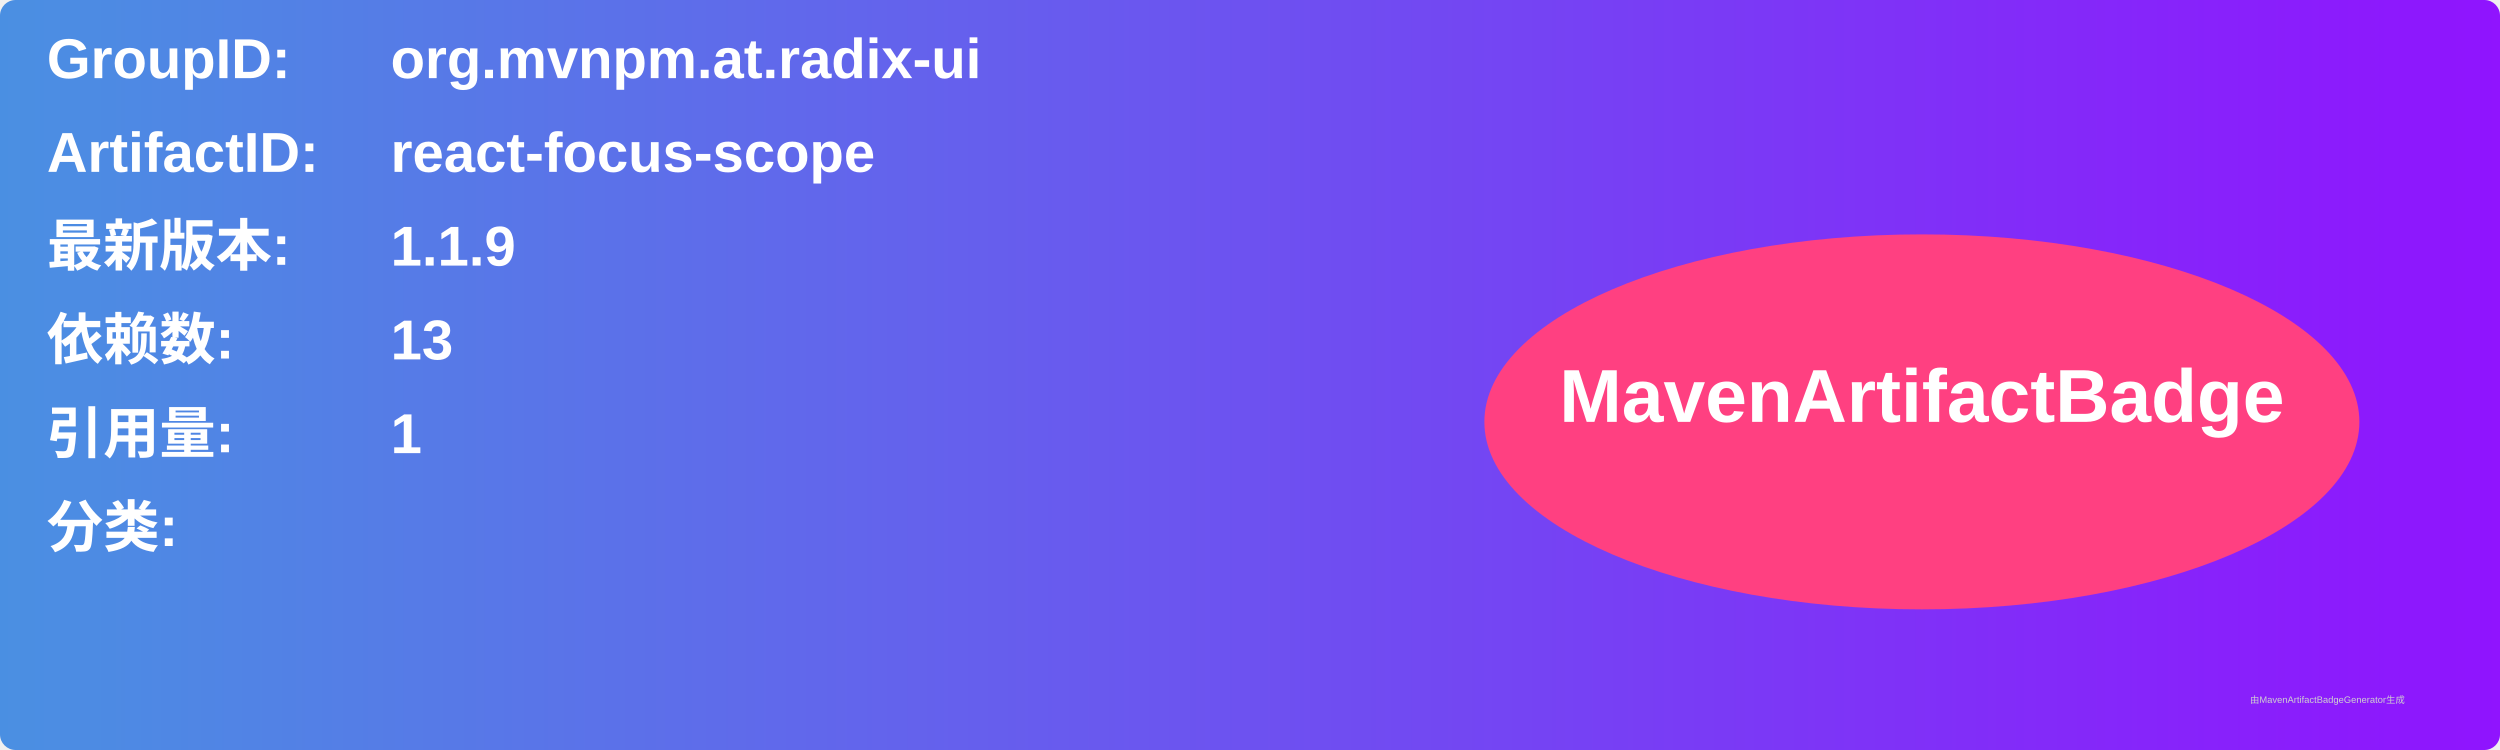
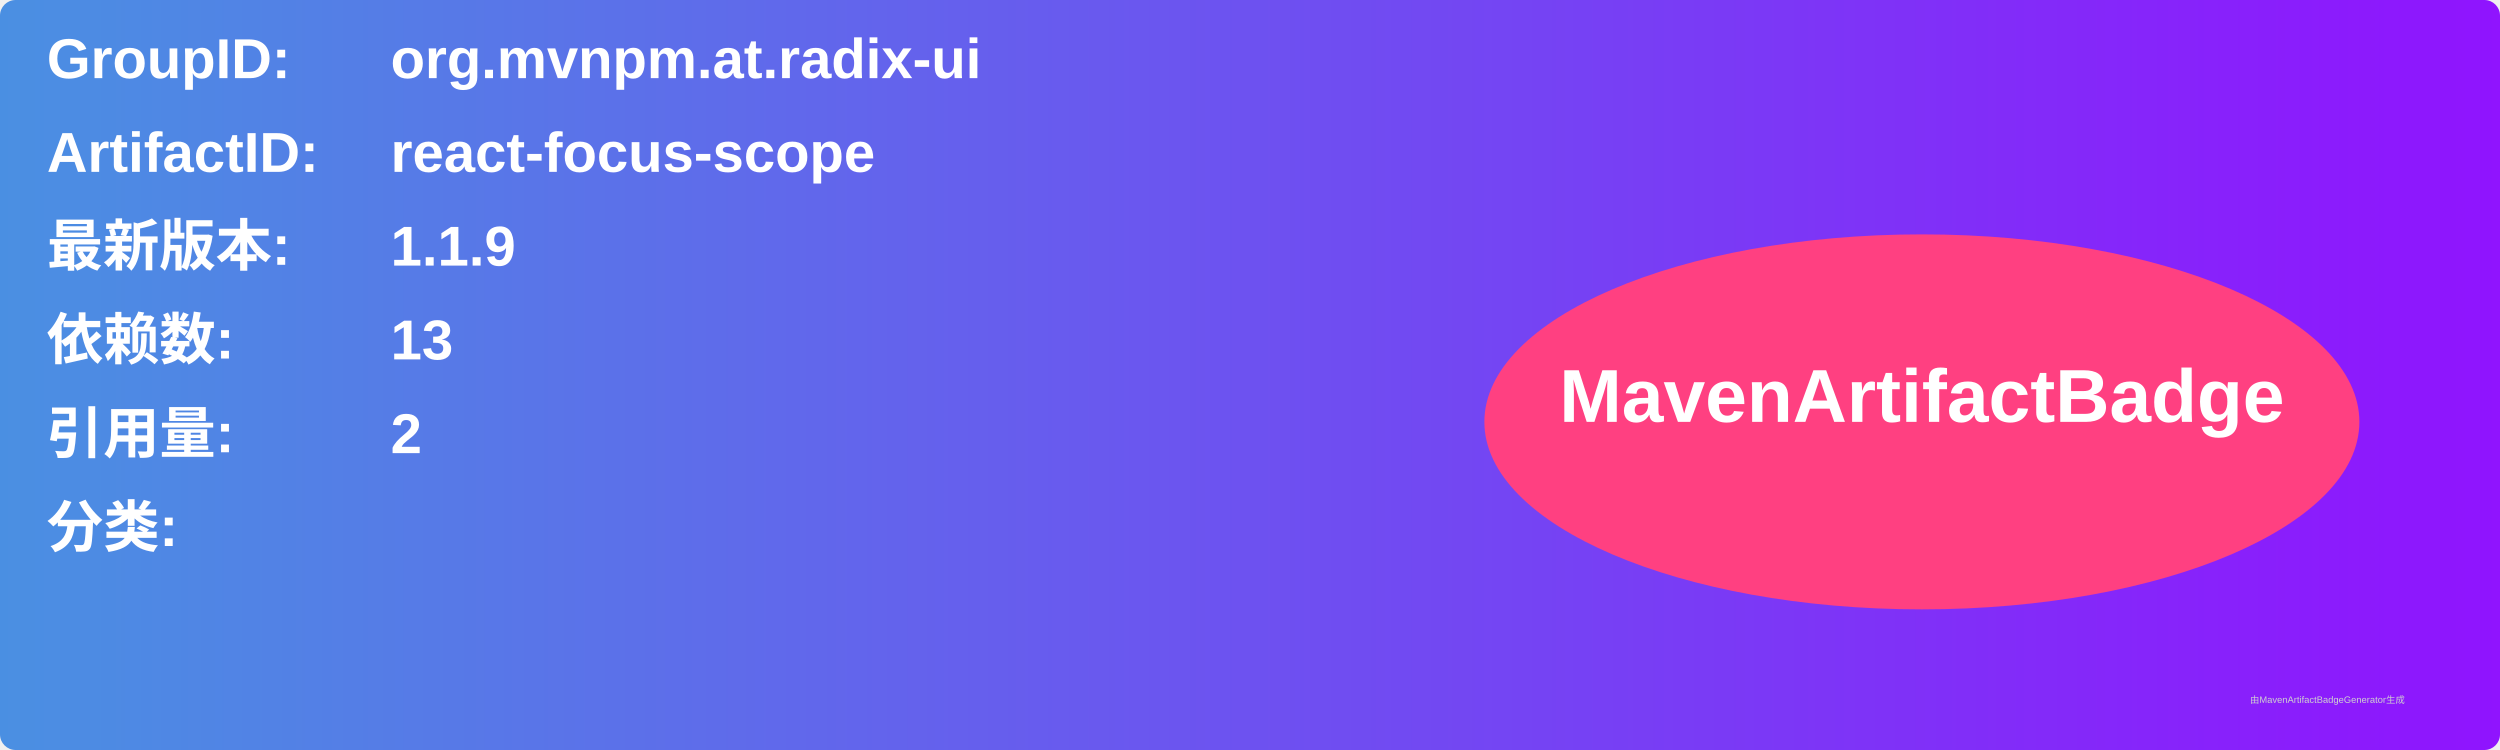
<svg xmlns="http://www.w3.org/2000/svg" width="800" height="240" viewBox="0 0 800 240">
  <linearGradient id="grad" x1="0%" y1="0%" x2="100%" y2="0%">
    <stop offset="0%" stop-color="#4a90e2" />
    <stop offset="100%" stop-color="#9013fe" />
  </linearGradient>
  <rect width="100%" height="100%" rx="5" ry="5" fill="url(#grad)" />
  <g transform="translate(15, 15)">
    <text x="0" y="10" font-family="Arial" font-size="18" fill="white" font-weight="bold" width="260">GroupID:</text>
    <text x="110" y="10" font-family="Arial" font-size="18" fill="white" font-weight="bold" width="460">org.mvnpm.at.radix-ui</text>
    <text x="0" y="40" font-family="Arial" font-size="18" fill="white" font-weight="bold" width="260">ArtifactID:</text>
    <text x="110" y="40" font-family="Arial" font-size="18" fill="white" font-weight="bold" width="460">react-focus-scope</text>
    <text x="0" y="70" font-family="Arial" font-size="18" fill="white" font-weight="bold">最新版本:</text>
    <text x="110" y="70" font-family="Arial" font-size="18" fill="white" font-weight="bold">
      <tspan font-weight="bold">1.1.9</tspan>
    </text>
    <text x="0" y="100" font-family="Arial" font-size="18" fill="white" font-weight="bold">依赖数: </text>
    <text x="110" y="100" font-family="Arial" font-size="18" fill="white">
      <tspan font-weight="bold">13</tspan>
    </text>
    <text x="0" y="130" font-family="Arial" font-size="18" fill="white" font-weight="bold">引用量: </text>
    <text x="110" y="130" font-family="Arial" font-size="18" fill="white">
-       <tspan font-weight="bold">1</tspan>
+       <tspan font-weight="bold">2</tspan>
    </text>
    <text x="0" y="160" font-family="Arial" font-size="18" fill="white" font-weight="bold">分类:</text>
    <text x="10" y="190" font-family="Arial" font-size="10" fill="white">
      <tspan font-weight="bold" />
    </text>
    <ellipse cx="600" cy="120" rx="140" ry="60" fill="#ff4081" />
    <text x="600" y="120" text-anchor="middle" font-family="Arial" font-size="24" fill="white" font-weight="bold">MavenArtifactBadge</text>
  </g>
  <text x="720" y="225" font-family="Arial" font-size="3" fill="#d0d0d0">由MavenArtifactBadgeGenerator生成</text>
</svg>
